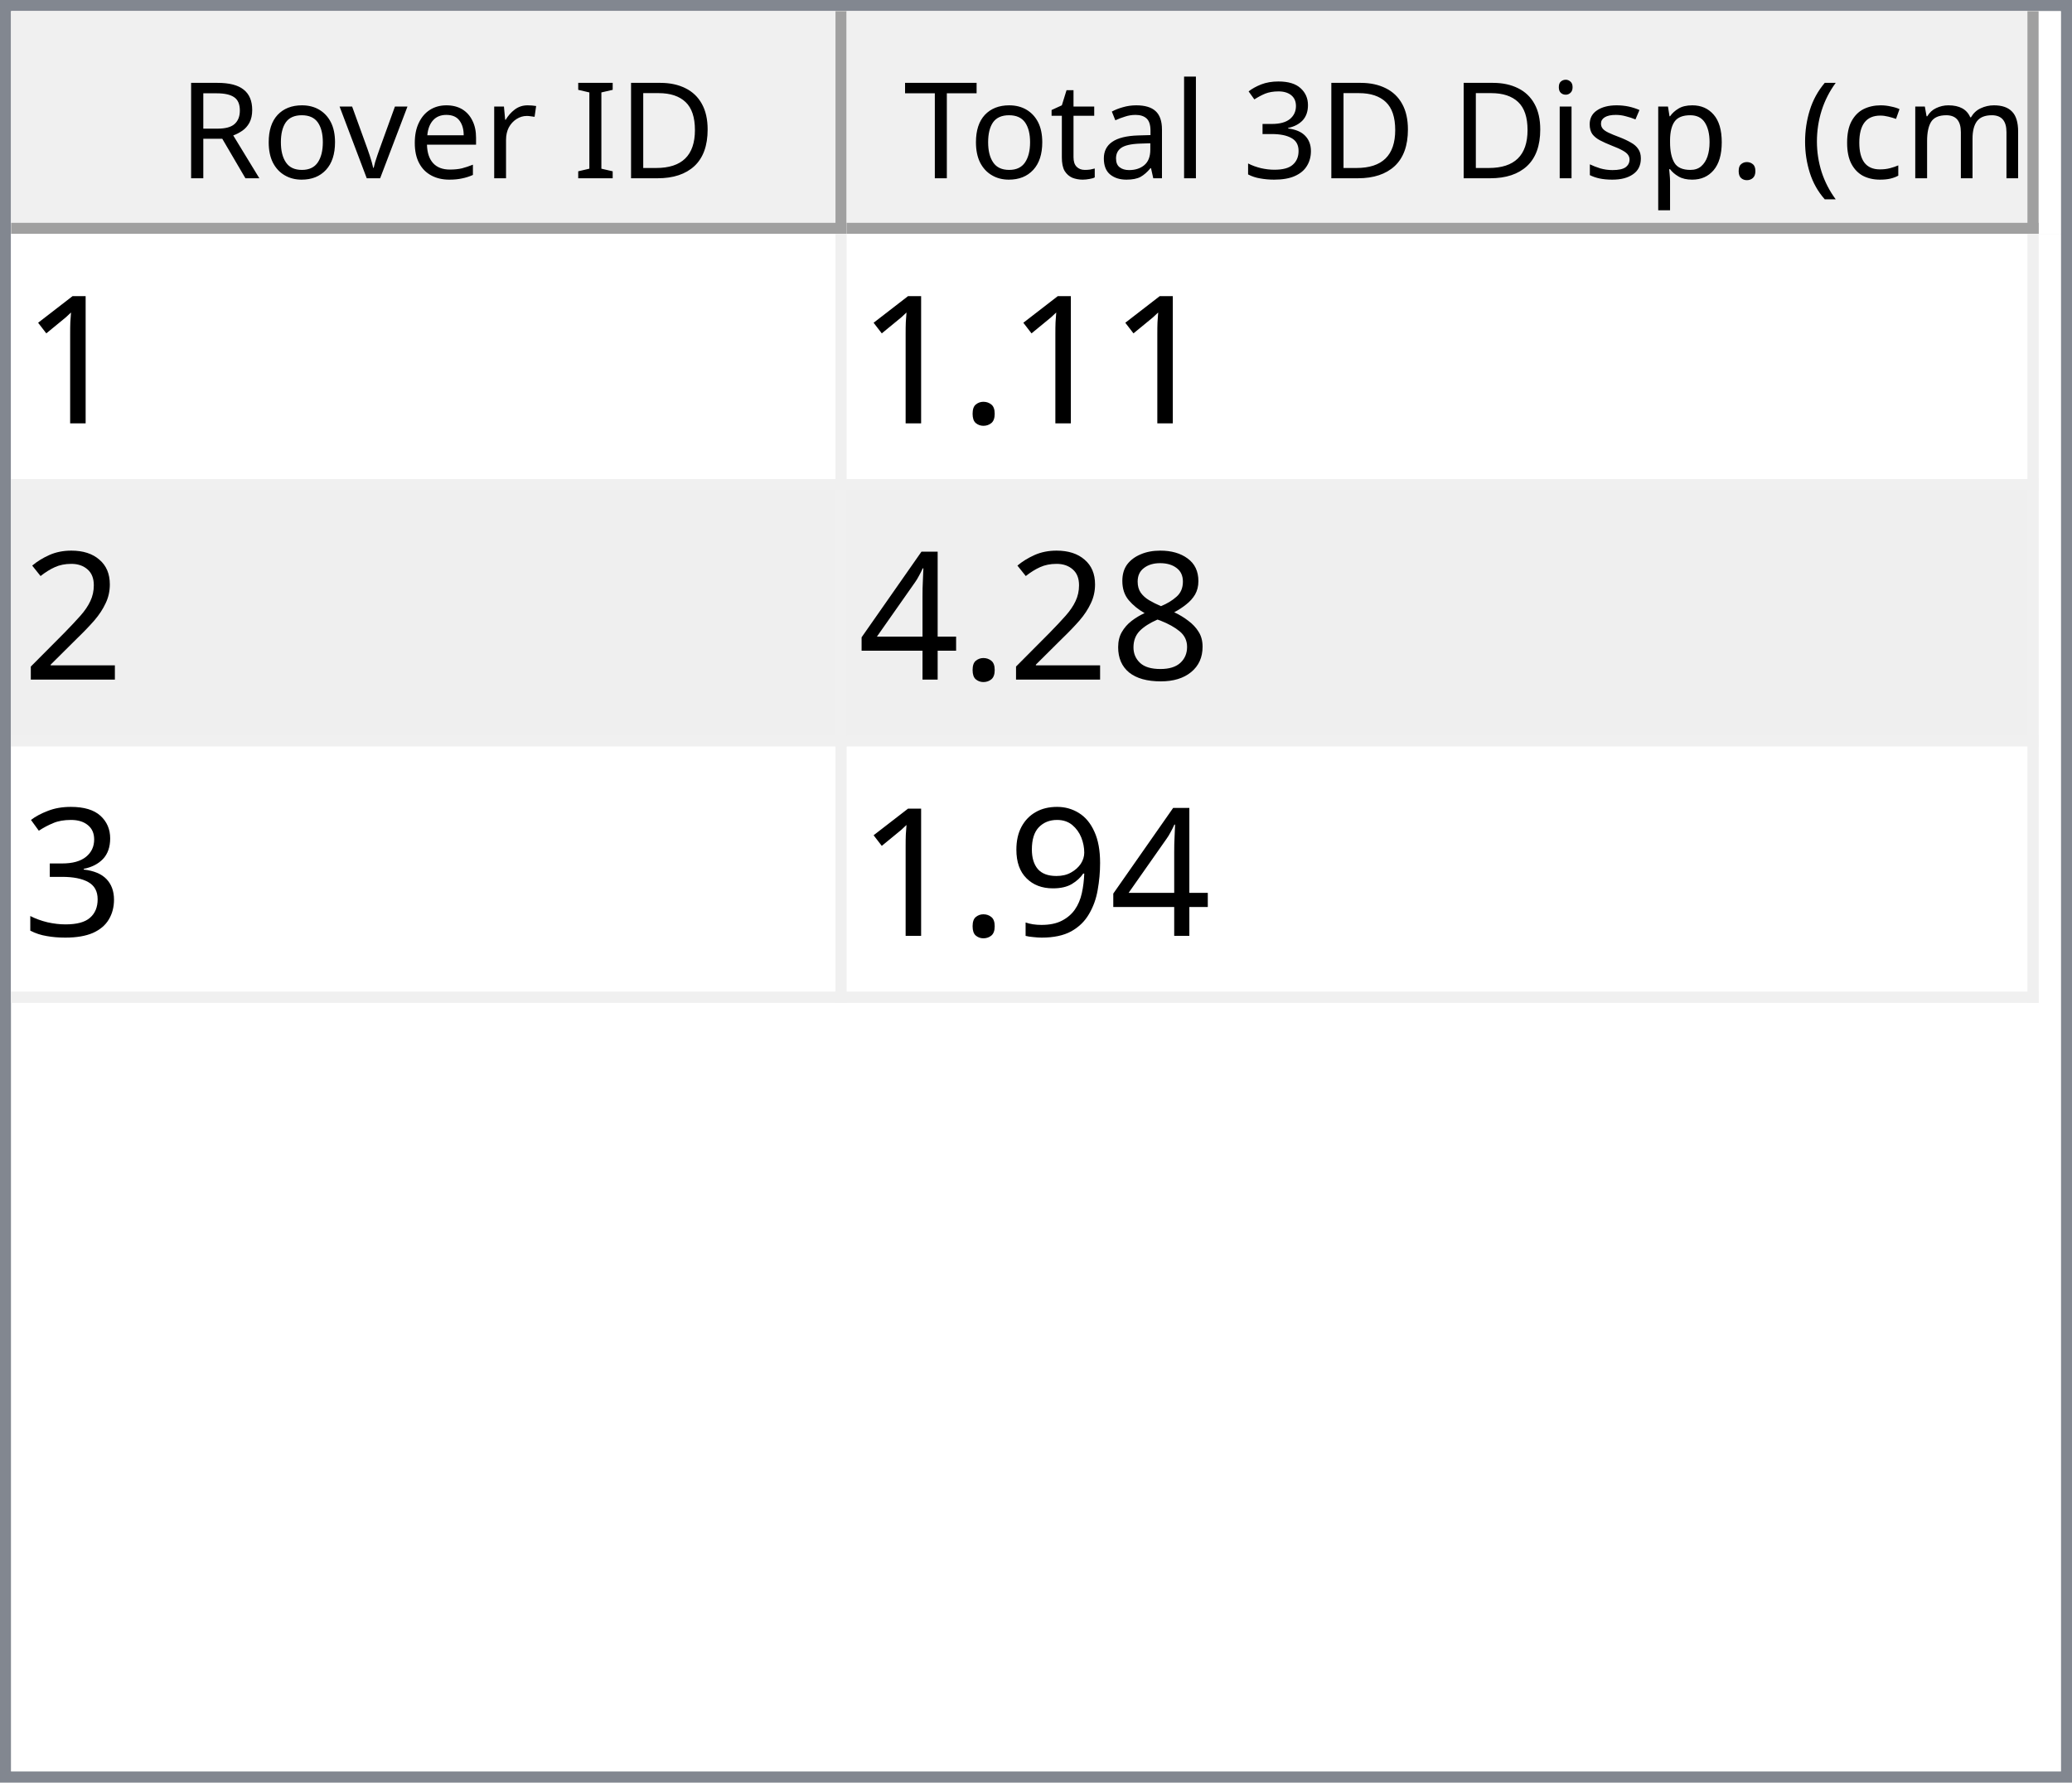
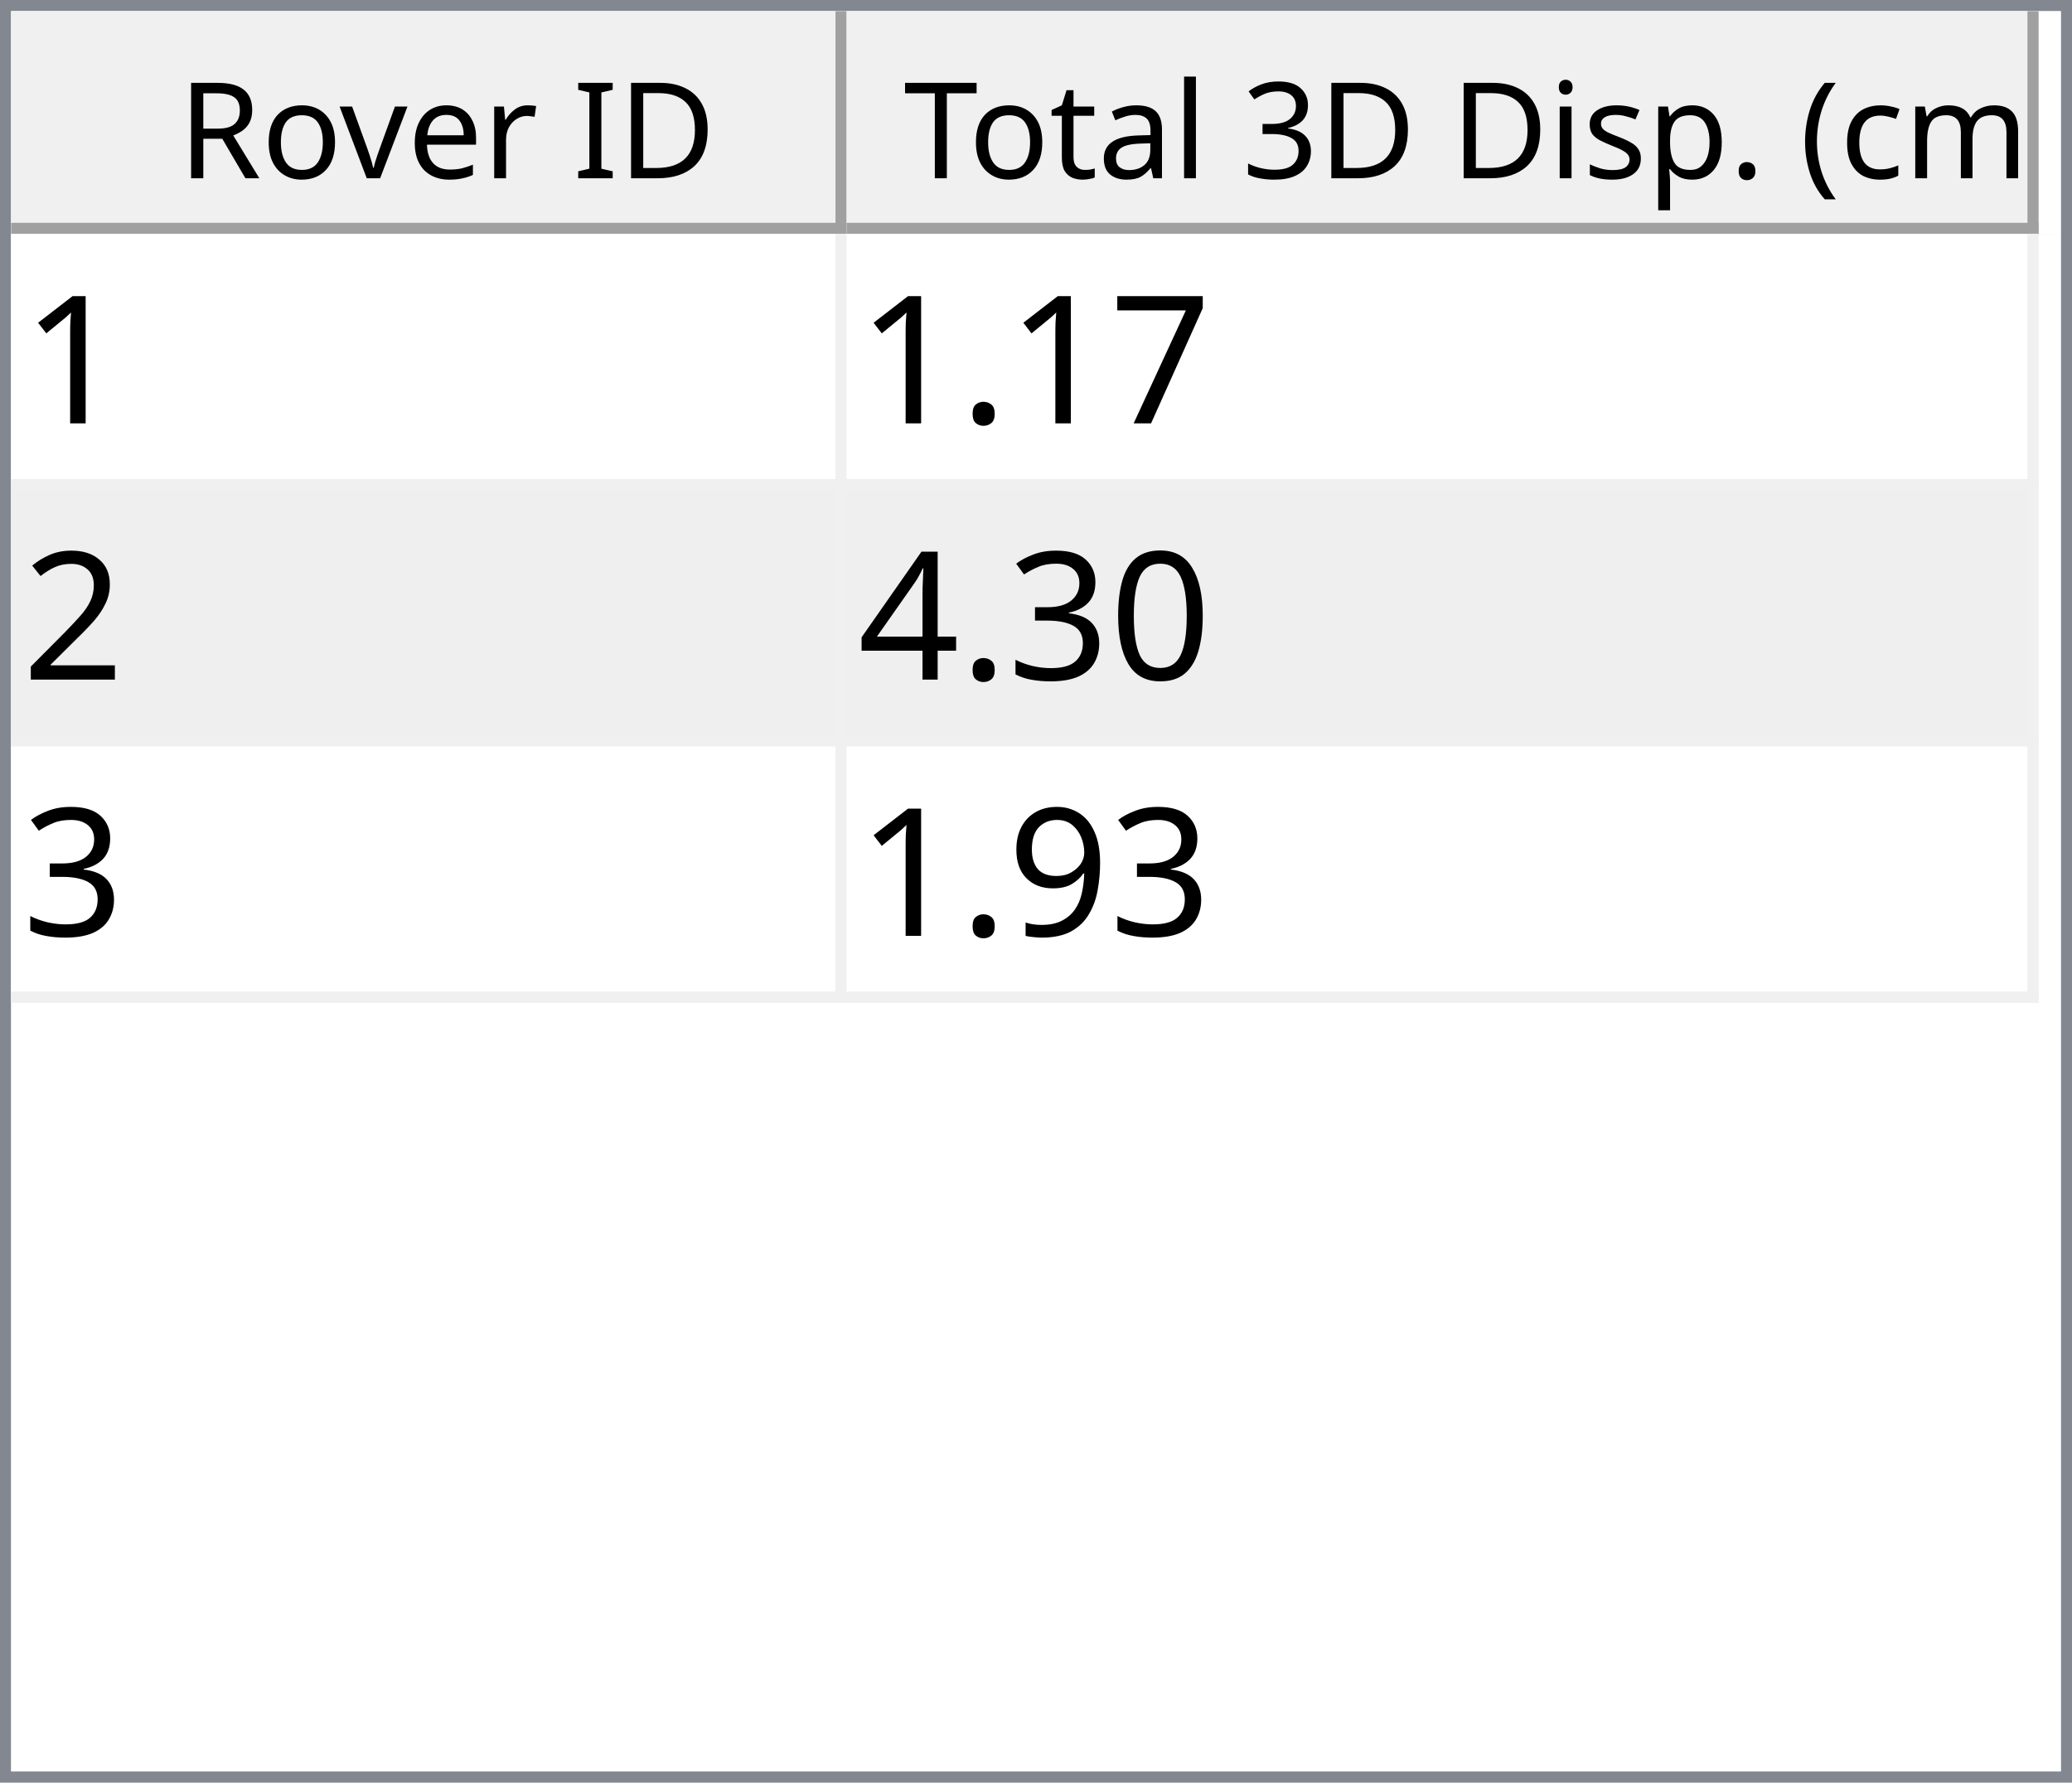
<svg xmlns="http://www.w3.org/2000/svg" style="fill-opacity:1; color-rendering:auto; color-interpolation:auto; text-rendering:auto; stroke:black; stroke-linecap:square; stroke-miterlimit:10; shape-rendering:auto; stroke-opacity:1; fill:black; stroke-dasharray:none; font-weight:normal; stroke-width:1; font-family:'Dialog'; font-style:normal; stroke-linejoin:miter; font-size:12px; stroke-dashoffset:0; image-rendering:auto;" width="186" height="160">
  <defs id="genericDefs" />
  <g>
    <defs id="defs1">
      <clipPath clipPathUnits="userSpaceOnUse" id="clipPath1">
        <path d="M0 0 L186 0 L186 160 L0 160 L0 0 Z" />
      </clipPath>
      <clipPath clipPathUnits="userSpaceOnUse" id="clipPath2">
        <path d="M0 0 L0 160 L186 160 L186 0 Z" />
      </clipPath>
      <clipPath clipPathUnits="userSpaceOnUse" id="clipPath3">
        <path d="M0 0 L0 20 L184 20 L184 0 Z" />
      </clipPath>
      <clipPath clipPathUnits="userSpaceOnUse" id="clipPath4">
        <path d="M0 0 L0 20 L75 20 L75 0 Z" />
      </clipPath>
      <clipPath clipPathUnits="userSpaceOnUse" id="clipPath5">
        <path d="M1 1 L1 19 L74 19 L74 1 Z" />
      </clipPath>
      <clipPath clipPathUnits="userSpaceOnUse" id="clipPath6">
        <path d="M0 0 L0 18 L73 18 L73 0 Z" />
      </clipPath>
      <clipPath clipPathUnits="userSpaceOnUse" id="clipPath7">
        <path d="M-0.5 -0.5 L-0.5 19.5 L74.5 19.5 L74.5 -0.5 Z" />
      </clipPath>
      <clipPath clipPathUnits="userSpaceOnUse" id="clipPath8">
        <path d="M0 0 L0 20 L107 20 L107 0 Z" />
      </clipPath>
      <clipPath clipPathUnits="userSpaceOnUse" id="clipPath9">
        <path d="M1 1 L1 19 L106 19 L106 1 Z" />
      </clipPath>
      <clipPath clipPathUnits="userSpaceOnUse" id="clipPath10">
        <path d="M0 0 L0 18 L105 18 L105 0 Z" />
      </clipPath>
      <clipPath clipPathUnits="userSpaceOnUse" id="clipPath11">
        <path d="M-0.5 -0.5 L-0.5 19.5 L106.5 19.5 L106.5 -0.5 Z" />
      </clipPath>
      <clipPath clipPathUnits="userSpaceOnUse" id="clipPath12">
        <path d="M0 0 L0 138 L184 138 L184 0 Z" />
      </clipPath>
      <clipPath clipPathUnits="userSpaceOnUse" id="clipPath13">
        <path d="M0 0 L0 69 L182 69 L182 0 Z" />
      </clipPath>
      <clipPath clipPathUnits="userSpaceOnUse" id="clipPath14">
        <path d="M-0.5 -0.5 L-0.5 68.5 L181.5 68.5 L181.5 -0.5 Z" />
      </clipPath>
      <clipPath clipPathUnits="userSpaceOnUse" id="clipPath15">
        <path d="M0 0 L0 22 L74 22 L74 0 Z" />
      </clipPath>
      <clipPath clipPathUnits="userSpaceOnUse" id="clipPath16">
        <path d="M0 0 L0 22 L106 22 L106 0 Z" />
      </clipPath>
      <font horiz-adv-x="64.551" id="font1">
        <font-face ascent="107.91" descent="25.098" units-per-em="100" style="font-style:normal; font-family:Segoe UI; font-weight:normal;" />
        <missing-glyph horiz-adv-x="64.551" d="M8.109 0 L8.109 68.266 L56.453 68.266 L56.453 0 L8.109 0 ZM15.328 7.234 L49.219 7.234 L49.219 61.031 L15.328 61.031 L15.328 7.234 Z" />
        <glyph unicode="D" horiz-adv-x="70.117" d="M9.188 0 L9.188 70.016 L28.516 70.016 Q65.531 70.016 65.531 35.891 Q65.531 19.672 55.25 9.836 Q44.969 0 27.734 0 L9.188 0 ZM17.391 62.594 L17.391 7.422 L27.828 7.422 Q41.609 7.422 49.273 14.797 Q56.938 22.172 56.938 35.688 Q56.938 62.594 28.328 62.594 L17.391 62.594 Z" />
        <glyph unicode="I" horiz-adv-x="26.611" d="M17.391 0 L9.188 0 L9.188 70.016 L17.391 70.016 L17.391 0 Z" />
        <glyph unicode=" " horiz-adv-x="27.393" d="" />
        <glyph unicode="r" horiz-adv-x="34.766" d="M34.188 41.891 Q32.078 43.5 28.125 43.5 Q23 43.5 19.555 38.672 Q16.109 33.844 16.109 25.484 L16.109 0 L8.109 0 L8.109 50 L16.109 50 L16.109 39.703 L16.312 39.703 Q18.016 44.969 21.531 47.922 Q25.047 50.875 29.391 50.875 Q32.516 50.875 34.188 50.203 L34.188 41.891 Z" />
        <glyph unicode="e" horiz-adv-x="52.295" d="M48.297 23 L12.984 23 Q13.188 14.656 17.484 10.109 Q21.781 5.562 29.297 5.562 Q37.75 5.562 44.828 11.141 L44.828 3.609 Q38.234 -1.172 27.391 -1.172 Q16.797 -1.172 10.742 5.641 Q4.688 12.453 4.688 24.812 Q4.688 36.469 11.305 43.82 Q17.922 51.172 27.734 51.172 Q37.547 51.172 42.922 44.828 Q48.297 38.484 48.297 27.203 L48.297 23 ZM40.094 29.781 Q40.047 36.719 36.75 40.578 Q33.453 44.438 27.594 44.438 Q21.922 44.438 17.969 40.383 Q14.016 36.328 13.094 29.781 L40.094 29.781 Z" />
        <glyph unicode="v" horiz-adv-x="47.9" d="M47.406 50 L27.484 0 L19.625 0 L0.688 50 L9.469 50 L22.172 13.672 Q23.578 9.672 23.922 6.688 L24.125 6.688 Q24.609 10.453 25.688 13.484 L38.969 50 L47.406 50 Z" />
        <glyph unicode="o" horiz-adv-x="58.594" d="M29 -1.172 Q17.922 -1.172 11.305 5.836 Q4.688 12.844 4.688 24.422 Q4.688 37.016 11.57 44.094 Q18.453 51.172 30.172 51.172 Q41.359 51.172 47.633 44.289 Q53.906 37.406 53.906 25.203 Q53.906 13.234 47.141 6.031 Q40.375 -1.172 29 -1.172 ZM29.594 44.438 Q21.875 44.438 17.383 39.188 Q12.891 33.938 12.891 24.703 Q12.891 15.828 17.43 10.695 Q21.969 5.562 29.594 5.562 Q37.359 5.562 41.531 10.594 Q45.703 15.625 45.703 24.906 Q45.703 34.281 41.531 39.359 Q37.359 44.438 29.594 44.438 Z" />
        <glyph unicode="R" horiz-adv-x="59.814" d="M59.375 0 L49.609 0 L37.891 19.625 Q36.281 22.359 34.766 24.289 Q33.25 26.219 31.664 27.438 Q30.078 28.656 28.25 29.219 Q26.422 29.781 24.125 29.781 L17.391 29.781 L17.391 0 L9.188 0 L9.188 70.016 L30.078 70.016 Q34.672 70.016 38.555 68.867 Q42.438 67.719 45.289 65.375 Q48.141 63.031 49.758 59.547 Q51.375 56.062 51.375 51.375 Q51.375 47.703 50.273 44.656 Q49.172 41.609 47.148 39.211 Q45.125 36.812 42.266 35.133 Q39.406 33.453 35.844 32.516 L35.844 32.328 Q37.594 31.547 38.891 30.547 Q40.188 29.547 41.359 28.18 Q42.531 26.812 43.68 25.078 Q44.828 23.344 46.234 21.047 L59.375 0 ZM17.391 62.594 L17.391 37.203 L28.516 37.203 Q31.594 37.203 34.203 38.133 Q36.812 39.062 38.719 40.797 Q40.625 42.531 41.703 45.047 Q42.781 47.562 42.781 50.688 Q42.781 56.297 39.141 59.445 Q35.5 62.594 28.609 62.594 L17.391 62.594 Z" />
        <glyph unicode=")" horiz-adv-x="30.176" d="M8.297 -15.922 L1.172 -15.922 Q16.406 2.344 16.406 26.812 Q16.406 51.469 1.078 70.016 L8.297 70.016 Q23.531 52.156 23.531 26.703 Q23.531 1.375 8.297 -15.922 Z" />
        <glyph unicode="m" horiz-adv-x="86.133" d="M79.109 0 L71.094 0 L71.094 28.719 Q71.094 37.016 68.531 40.727 Q65.969 44.438 59.906 44.438 Q54.781 44.438 51.195 39.75 Q47.609 35.062 47.609 28.516 L47.609 0 L39.594 0 L39.594 29.688 Q39.594 44.438 28.219 44.438 Q22.953 44.438 19.531 40.016 Q16.109 35.594 16.109 28.516 L16.109 0 L8.109 0 L8.109 50 L16.109 50 L16.109 42.094 L16.312 42.094 Q21.625 51.172 31.844 51.172 Q36.969 51.172 40.773 48.312 Q44.578 45.453 46 40.828 Q51.562 51.172 62.594 51.172 Q79.109 51.172 79.109 30.812 L79.109 0 Z" />
        <glyph unicode="c" horiz-adv-x="46.191" d="M42.188 2.297 Q36.422 -1.172 28.516 -1.172 Q17.828 -1.172 11.258 5.789 Q4.688 12.75 4.688 23.828 Q4.688 36.188 11.766 43.68 Q18.844 51.172 30.672 51.172 Q37.25 51.172 42.281 48.734 L42.281 40.531 Q36.719 44.438 30.375 44.438 Q22.703 44.438 17.797 38.945 Q12.891 33.453 12.891 24.516 Q12.891 15.719 17.508 10.641 Q22.125 5.562 29.891 5.562 Q36.422 5.562 42.188 9.906 L42.188 2.297 Z" />
        <glyph unicode="(" horiz-adv-x="30.176" d="M29.109 -15.922 L21.969 -15.922 Q6.844 1.375 6.844 26.703 Q6.844 52.156 21.969 70.016 L29.203 70.016 Q13.875 51.469 13.875 26.812 Q13.875 2.344 29.109 -15.922 Z" />
        <glyph unicode="." horiz-adv-x="21.68" d="M10.891 -1.078 Q8.641 -1.078 7.055 0.539 Q5.469 2.156 5.469 4.391 Q5.469 6.641 7.055 8.273 Q8.641 9.906 10.891 9.906 Q13.188 9.906 14.797 8.273 Q16.406 6.641 16.406 4.391 Q16.406 2.156 14.797 0.539 Q13.188 -1.078 10.891 -1.078 Z" />
        <glyph unicode="p" horiz-adv-x="58.789" d="M16.312 7.234 L16.109 7.234 L16.109 -23 L8.109 -23 L8.109 50 L16.109 50 L16.109 41.219 L16.312 41.219 Q22.219 51.172 33.594 51.172 Q43.266 51.172 48.688 44.461 Q54.109 37.75 54.109 26.469 Q54.109 13.922 48 6.375 Q41.891 -1.172 31.297 -1.172 Q21.578 -1.172 16.312 7.234 ZM16.109 27.391 L16.109 20.406 Q16.109 14.203 20.141 9.883 Q24.172 5.562 30.375 5.562 Q37.641 5.562 41.773 11.133 Q45.906 16.703 45.906 26.609 Q45.906 34.969 42.047 39.703 Q38.188 44.438 31.594 44.438 Q24.609 44.438 20.359 39.578 Q16.109 34.719 16.109 27.391 Z" />
        <glyph unicode="s" horiz-adv-x="42.432" d="M5.078 1.812 L5.078 10.406 Q11.625 5.562 19.484 5.562 Q30.031 5.562 30.031 12.594 Q30.031 14.594 29.125 15.992 Q28.219 17.391 26.68 18.461 Q25.141 19.531 23.07 20.383 Q21 21.234 18.609 22.172 Q15.281 23.484 12.766 24.828 Q10.25 26.172 8.57 27.859 Q6.891 29.547 6.031 31.695 Q5.172 33.844 5.172 36.719 Q5.172 40.234 6.789 42.945 Q8.406 45.656 11.086 47.484 Q13.766 49.312 17.211 50.242 Q20.656 51.172 24.312 51.172 Q30.812 51.172 35.938 48.922 L35.938 40.828 Q30.422 44.438 23.25 44.438 Q21 44.438 19.195 43.922 Q17.391 43.406 16.094 42.477 Q14.797 41.547 14.086 40.258 Q13.375 38.969 13.375 37.406 Q13.375 35.453 14.086 34.133 Q14.797 32.812 16.164 31.789 Q17.531 30.766 19.484 29.938 Q21.438 29.109 23.922 28.125 Q27.25 26.859 29.883 25.516 Q32.516 24.172 34.375 22.484 Q36.234 20.797 37.234 18.602 Q38.234 16.406 38.234 13.375 Q38.234 9.672 36.602 6.938 Q34.969 4.203 32.234 2.398 Q29.5 0.594 25.93 -0.289 Q22.359 -1.172 18.453 -1.172 Q10.75 -1.172 5.078 1.812 Z" />
        <glyph unicode="i" horiz-adv-x="24.219" d="M12.203 62.703 Q10.062 62.703 8.547 64.164 Q7.031 65.625 7.031 67.875 Q7.031 70.125 8.547 71.609 Q10.062 73.094 12.203 73.094 Q14.406 73.094 15.945 71.609 Q17.484 70.125 17.484 67.875 Q17.484 65.719 15.945 64.211 Q14.406 62.703 12.203 62.703 ZM16.109 0 L8.109 0 L8.109 50 L16.109 50 L16.109 0 Z" />
        <glyph unicode="3" horiz-adv-x="53.906" d="M46.531 19.828 Q46.531 15.094 44.75 11.211 Q42.969 7.328 39.719 4.57 Q36.469 1.812 31.93 0.297 Q27.391 -1.219 21.922 -1.219 Q11.922 -1.219 6 2.594 L6 11.188 Q13.094 5.609 22.219 5.609 Q25.875 5.609 28.828 6.539 Q31.781 7.469 33.906 9.227 Q36.031 10.984 37.18 13.477 Q38.328 15.969 38.328 19.094 Q38.328 32.812 18.797 32.812 L12.984 32.812 L12.984 39.594 L18.5 39.594 Q35.797 39.594 35.797 52.484 Q35.797 64.406 22.609 64.406 Q15.188 64.406 8.688 59.422 L8.688 67.188 Q15.375 71.188 24.609 71.188 Q29 71.188 32.57 69.969 Q36.141 68.75 38.68 66.555 Q41.219 64.359 42.609 61.281 Q44 58.203 44 54.5 Q44 40.672 30.031 36.719 L30.031 36.531 Q33.594 36.141 36.625 34.797 Q39.656 33.453 41.852 31.305 Q44.047 29.156 45.289 26.25 Q46.531 23.344 46.531 19.828 Z" />
        <glyph unicode="l" horiz-adv-x="24.219" d="M16.109 0 L8.109 0 L8.109 74.031 L16.109 74.031 L16.109 0 Z" />
        <glyph unicode="a" horiz-adv-x="50.879" d="M43.891 0 L35.891 0 L35.891 7.812 L35.688 7.812 Q30.469 -1.172 20.312 -1.172 Q12.844 -1.172 8.617 2.781 Q4.391 6.734 4.391 13.281 Q4.391 27.297 20.906 29.594 L35.891 31.688 Q35.891 44.438 25.594 44.438 Q16.547 44.438 9.281 38.281 L9.281 46.484 Q16.656 51.172 26.266 51.172 Q43.891 51.172 43.891 32.516 L43.891 0 ZM35.891 25.297 L23.828 23.641 Q18.266 22.859 15.43 20.875 Q12.594 18.891 12.594 13.875 Q12.594 10.203 15.211 7.883 Q17.828 5.562 22.172 5.562 Q28.125 5.562 32.008 9.742 Q35.891 13.922 35.891 20.312 L35.891 25.297 Z" />
        <glyph unicode="t" horiz-adv-x="33.887" d="M31.297 0.484 Q28.469 -1.078 23.828 -1.078 Q10.688 -1.078 10.688 13.578 L10.688 43.172 L2.094 43.172 L2.094 50 L10.688 50 L10.688 62.203 L18.703 64.797 L18.703 50 L31.297 50 L31.297 43.172 L18.703 43.172 L18.703 14.984 Q18.703 9.969 20.414 7.82 Q22.125 5.672 26.078 5.672 Q29.109 5.672 31.297 7.328 L31.297 0.484 Z" />
        <glyph unicode="T" horiz-adv-x="52.393" d="M50.594 62.594 L30.375 62.594 L30.375 0 L22.172 0 L22.172 62.594 L2 62.594 L2 70.016 L50.594 70.016 L50.594 62.594 Z" />
      </font>
      <font horiz-adv-x="75.0" id="font2">
        <font-face ascent="100.537" descent="21.973" units-per-em="100" style="font-style:normal; font-family:sans-serif; font-weight:normal;" />
        <missing-glyph horiz-adv-x="75.0" d="M12.5 0 L12.5 62.5 L62.5 62.5 L62.5 0 L12.5 0 ZM14.062 1.562 L60.938 1.562 L60.938 60.938 L14.062 60.938 L14.062 1.562 Z" />
        <glyph unicode="1" horiz-adv-x="55.615" d="M37.25 0 L28.469 0 L28.469 56 Q25.297 52.984 20.141 49.953 Q14.984 46.922 10.891 45.406 L10.891 53.906 Q18.266 57.375 23.781 62.305 Q29.297 67.234 31.594 71.875 L37.25 71.875 L37.25 0 Z" />
+         <glyph unicode="7" horiz-adv-x="55.615" d="M4.734 62.203 L4.734 70.656 L51.078 70.656 L51.078 63.812 Q44.234 56.547 37.523 44.484 Q30.812 32.422 27.156 19.672 Q24.516 10.688 23.781 0 L14.75 0 Q14.891 8.453 18.062 20.414 Q21.234 32.375 27.172 43.484 Q33.109 54.594 39.797 62.203 L4.734 62.203 Z" />
        <glyph unicode="." horiz-adv-x="27.783" d="M9.078 0 L9.078 10.016 L19.094 10.016 L19.094 0 L9.078 0 Z" />
        <glyph unicode="2" horiz-adv-x="55.615" d="M50.344 8.453 L50.344 0 L3.031 0 Q2.938 3.172 4.047 6.109 Q5.859 10.938 9.836 15.625 Q13.812 20.312 21.344 26.469 Q33.016 36.031 37.117 41.625 Q41.219 47.219 41.219 52.203 Q41.219 57.422 37.477 61.008 Q33.734 64.594 27.734 64.594 Q21.391 64.594 17.578 60.789 Q13.766 56.984 13.719 50.25 L4.688 51.172 Q5.609 61.281 11.664 66.578 Q17.719 71.875 27.938 71.875 Q38.234 71.875 44.242 66.164 Q50.25 60.453 50.25 52 Q50.25 47.703 48.492 43.555 Q46.734 39.406 42.656 34.812 Q38.578 30.219 29.109 22.219 Q21.188 15.578 18.945 13.211 Q16.703 10.844 15.234 8.453 L50.344 8.453 Z" />
-         <glyph unicode="8" horiz-adv-x="55.615" d="M17.672 38.812 Q12.203 40.828 9.57 44.539 Q6.938 48.25 6.938 53.422 Q6.938 61.234 12.555 66.555 Q18.172 71.875 27.484 71.875 Q36.859 71.875 42.578 66.43 Q48.297 60.984 48.297 53.172 Q48.297 48.188 45.68 44.508 Q43.062 40.828 37.75 38.812 Q44.344 36.672 47.781 31.883 Q51.219 27.094 51.219 20.453 Q51.219 11.281 44.727 5.031 Q38.234 -1.219 27.641 -1.219 Q17.047 -1.219 10.547 5.055 Q4.047 11.328 4.047 20.703 Q4.047 27.688 7.594 32.398 Q11.141 37.109 17.672 38.812 ZM15.922 53.719 Q15.922 48.641 19.195 45.414 Q22.469 42.188 27.688 42.188 Q32.766 42.188 36.016 45.383 Q39.266 48.578 39.266 53.219 Q39.266 58.062 35.914 61.359 Q32.562 64.656 27.594 64.656 Q22.562 64.656 19.242 61.43 Q15.922 58.203 15.922 53.719 ZM13.094 20.656 Q13.094 16.891 14.875 13.375 Q16.656 9.859 20.172 7.93 Q23.688 6 27.734 6 Q34.031 6 38.133 10.055 Q42.234 14.109 42.234 20.359 Q42.234 26.703 38.016 30.859 Q33.797 35.016 27.438 35.016 Q21.234 35.016 17.164 30.914 Q13.094 26.812 13.094 20.656 Z" />
+         <glyph unicode="0" horiz-adv-x="55.615" d="M4.156 35.297 Q4.156 48 6.766 55.742 Q9.375 63.484 14.523 67.68 Q19.672 71.875 27.484 71.875 Q33.25 71.875 37.594 69.555 Q41.938 67.234 44.773 62.867 Q47.609 58.5 49.219 52.227 Q50.828 45.953 50.828 35.297 Q50.828 22.703 48.242 14.969 Q45.656 7.234 40.508 3.008 Q35.359 -1.219 27.484 -1.219 Q17.141 -1.219 11.234 6.203 Q4.156 15.141 4.156 35.297 ZM13.188 35.297 Q13.188 17.672 17.312 11.836 Q21.438 6 27.484 6 Q33.547 6 37.672 11.859 Q41.797 17.719 41.797 35.297 Q41.797 52.984 37.672 58.789 Q33.547 64.594 27.391 64.594 Q21.344 64.594 17.719 59.469 Q13.188 52.938 13.188 35.297 Z" />
+         <glyph unicode="3" horiz-adv-x="55.615" d="M4.203 18.891 L12.984 20.062 Q14.5 12.594 18.141 9.297 Q21.781 6 27 6 Q33.203 6 37.477 10.297 Q41.75 14.594 41.75 20.953 Q41.75 27 37.797 30.93 Q33.844 34.859 27.734 34.859 Q25.25 34.859 21.531 33.891 L22.516 41.609 Q23.391 41.5 23.922 41.5 Q29.547 41.5 34.039 44.43 Q38.531 47.359 38.531 53.469 Q38.531 58.297 35.258 61.477 Q31.984 64.656 26.812 64.656 Q21.688 64.656 18.266 61.43 Q14.844 58.203 13.875 51.766 L5.078 53.328 Q6.688 62.156 12.398 67.016 Q18.109 71.875 26.609 71.875 Q32.469 71.875 37.398 69.359 Q42.328 66.844 44.945 62.5 Q47.562 58.156 47.562 53.266 Q47.562 48.641 45.07 44.828 Q42.578 41.016 37.703 38.766 Q44.047 37.312 47.562 32.695 Q51.078 28.078 51.078 21.141 Q51.078 11.766 44.242 5.25 Q37.406 -1.266 26.953 -1.266 Q17.531 -1.266 11.305 4.352 Q5.078 9.969 4.203 18.891 Z" />
        <glyph unicode="4" horiz-adv-x="55.615" d="M32.328 0 L32.328 17.141 L1.266 17.141 L1.266 25.203 L33.938 71.578 L41.109 71.578 L41.109 25.203 L50.781 25.203 L50.781 17.141 L41.109 17.141 L41.109 0 L32.328 0 ZM32.328 25.203 L32.328 57.469 L9.906 25.203 L32.328 25.203 Z" />
-         <glyph unicode="3" horiz-adv-x="55.615" d="M4.203 18.891 L12.984 20.062 Q14.5 12.594 18.141 9.297 Q21.781 6 27 6 Q33.203 6 37.477 10.297 Q41.75 14.594 41.75 20.953 Q41.75 27 37.797 30.93 Q33.844 34.859 27.734 34.859 Q25.25 34.859 21.531 33.891 L22.516 41.609 Q23.391 41.5 23.922 41.5 Q29.547 41.5 34.039 44.43 Q38.531 47.359 38.531 53.469 Q38.531 58.297 35.258 61.477 Q31.984 64.656 26.812 64.656 Q21.688 64.656 18.266 61.43 Q14.844 58.203 13.875 51.766 L5.078 53.328 Q6.688 62.156 12.398 67.016 Q18.109 71.875 26.609 71.875 Q32.469 71.875 37.398 69.359 Q42.328 66.844 44.945 62.5 Q47.562 58.156 47.562 53.266 Q47.562 48.641 45.07 44.828 Q42.578 41.016 37.703 38.766 Q44.047 37.312 47.562 32.695 Q51.078 28.078 51.078 21.141 Q51.078 11.766 44.242 5.25 Q37.406 -1.266 26.953 -1.266 Q17.531 -1.266 11.305 4.352 Q5.078 9.969 4.203 18.891 Z" />
        <glyph unicode="9" horiz-adv-x="55.615" d="M5.469 16.547 L13.922 17.328 Q14.984 11.375 18.016 8.688 Q21.047 6 25.781 6 Q29.828 6 32.883 7.859 Q35.938 9.719 37.891 12.82 Q39.844 15.922 41.164 21.195 Q42.484 26.469 42.484 31.938 Q42.484 32.516 42.438 33.688 Q39.797 29.5 35.234 26.883 Q30.672 24.266 25.344 24.266 Q16.453 24.266 10.305 30.711 Q4.156 37.156 4.156 47.703 Q4.156 58.594 10.578 65.234 Q17 71.875 26.656 71.875 Q33.641 71.875 39.43 68.117 Q45.219 64.359 48.219 57.398 Q51.219 50.438 51.219 37.25 Q51.219 23.531 48.242 15.406 Q45.266 7.281 39.383 3.031 Q33.5 -1.219 25.594 -1.219 Q17.188 -1.219 11.867 3.445 Q6.547 8.109 5.469 16.547 ZM41.453 48.141 Q41.453 55.719 37.43 60.156 Q33.406 64.594 27.734 64.594 Q21.875 64.594 17.531 59.812 Q13.188 55.031 13.188 47.406 Q13.188 40.578 17.312 36.305 Q21.438 32.031 27.484 32.031 Q33.594 32.031 37.523 36.305 Q41.453 40.578 41.453 48.141 Z" />
      </font>
    </defs>
    <g style="fill:white; stroke:white;">
      <rect x="0" y="0" width="186" style="clip-path:url(#clipPath1); stroke:none;" height="160" />
    </g>
    <g style="fill:white; text-rendering:optimizeSpeed; color-rendering:optimizeSpeed; image-rendering:optimizeSpeed; shape-rendering:crispEdges; stroke:white; color-interpolation:sRGB;">
      <rect x="0" width="186" height="160" y="0" style="stroke:none;" />
      <path style="stroke:none;" d="M0 160 L186 160 L186 0 L0 0 Z" />
    </g>
    <g style="fill:rgb(240,240,240); font-family:'Segoe UI'; stroke:rgb(240,240,240);">
      <rect x="0" y="0" width="186" style="clip-path:url(#clipPath2); stroke:none;" height="160" />
    </g>
    <g style="fill:rgb(130,135,144); font-family:'Segoe UI'; stroke:rgb(130,135,144);">
      <path d="M0 0 L186 0 L186 160 L0 160 L0 0 ZM1 1 L185 1 L185 159 L1 159 L1 1 Z" style="fill-rule:evenodd; clip-path:url(#clipPath2); stroke:none;" />
    </g>
    <g style="fill:white; font-family:'Segoe UI'; stroke:white;" transform="translate(1,1)">
      <rect x="0" y="0" width="184" style="clip-path:url(#clipPath3); stroke:none;" height="20" />
    </g>
    <g style="fill:rgb(240,240,240); font-family:'Segoe UI'; stroke:rgb(240,240,240);" transform="translate(1,1)">
      <rect x="0" y="0" width="75" style="clip-path:url(#clipPath4); stroke:none;" height="20" />
    </g>
    <g style="font-family:'Segoe UI';" transform="translate(2,2)">
      <text x="14" xml:space="preserve" y="14" style="clip-path:url(#clipPath6); stroke:none;">Rover ID</text>
    </g>
    <g style="fill:rgb(160,160,160); font-family:'Segoe UI'; stroke:rgb(160,160,160); stroke-linejoin:bevel;" transform="translate(1.5,1.5)">
      <line x1="74" x2="74" y1="0" style="fill:none; clip-path:url(#clipPath7);" y2="19" />
    </g>
    <g style="fill:rgb(160,160,160); font-family:'Segoe UI'; stroke:rgb(160,160,160); stroke-linejoin:bevel;" transform="matrix(1,0,0,1,1,1) translate(0.5,0.5)">
      <line x1="0" x2="74" y1="19" style="fill:none; clip-path:url(#clipPath7);" y2="19" />
    </g>
    <g style="fill:rgb(240,240,240); font-family:'Segoe UI'; stroke:rgb(240,240,240);" transform="translate(76,1)">
      <rect x="0" y="0" width="107" style="clip-path:url(#clipPath8); stroke:none;" height="20" />
    </g>
    <g style="font-family:'Segoe UI';" transform="translate(77,2)">
      <text x="1" xml:space="preserve" y="14" style="clip-path:url(#clipPath10); stroke:none;"> Total 3D Disp. (cm)</text>
    </g>
    <g style="fill:rgb(160,160,160); font-family:'Segoe UI'; stroke:rgb(160,160,160); stroke-linejoin:bevel;" transform="translate(76.5,1.5)">
      <line x1="106" x2="106" y1="0" style="fill:none; clip-path:url(#clipPath11);" y2="19" />
    </g>
    <g style="fill:rgb(160,160,160); font-family:'Segoe UI'; stroke:rgb(160,160,160); stroke-linejoin:bevel;" transform="matrix(1,0,0,1,76,1) translate(0.5,0.5)">
      <line x1="0" x2="106" y1="19" style="fill:none; clip-path:url(#clipPath11);" y2="19" />
    </g>
    <g style="fill:white; font-family:'Segoe UI'; stroke:white;" transform="translate(1,21)">
      <rect x="0" y="0" width="184" style="clip-path:url(#clipPath12); stroke:none;" height="138" />
    </g>
    <g style="fill:rgb(240,240,240); font-size:16px; font-family:sans-serif; stroke:rgb(240,240,240);" transform="translate(1,21)">
      <rect x="0" y="0" width="182" style="clip-path:url(#clipPath13); stroke:none;" height="69" />
      <line transform="translate(0.5,0.5)" x1="0" x2="181" y1="22" style="clip-path:url(#clipPath14); fill:none; stroke-linejoin:bevel;" y2="22" />
    </g>
    <g transform="matrix(1,0,0,1,1,21) translate(0.5,0.5)" style="fill:rgb(240,240,240); font-size:16px; font-family:sans-serif; stroke:rgb(240,240,240); stroke-linejoin:bevel;">
      <line x1="0" x2="181" y1="45" style="fill:none; clip-path:url(#clipPath14);" y2="45" />
    </g>
    <g transform="matrix(1,0,0,1,1,21) translate(0.5,0.5)" style="fill:rgb(240,240,240); font-size:16px; font-family:sans-serif; stroke:rgb(240,240,240); stroke-linejoin:bevel;">
      <line x1="0" x2="181" y1="68" style="fill:none; clip-path:url(#clipPath14);" y2="68" />
    </g>
    <g transform="matrix(1,0,0,1,1,21) translate(0.5,0.5)" style="fill:rgb(240,240,240); font-size:16px; font-family:sans-serif; stroke:rgb(240,240,240); stroke-linejoin:bevel;">
      <line x1="74" x2="74" y1="0" style="fill:none; clip-path:url(#clipPath14);" y2="68" />
    </g>
    <g transform="matrix(1,0,0,1,1,21) translate(0.5,0.5)" style="fill:rgb(240,240,240); font-size:16px; font-family:sans-serif; stroke:rgb(240,240,240); stroke-linejoin:bevel;">
      <line x1="181" x2="181" y1="0" style="fill:none; clip-path:url(#clipPath14);" y2="68" />
    </g>
    <g style="fill:white; font-size:16px; font-family:sans-serif; stroke:white;" transform="matrix(1,0,0,1,1,21)">
      <rect x="0" y="0" width="74" style="clip-path:url(#clipPath15); stroke:none;" height="22" />
      <text x="1" y="17" style="fill:black; clip-path:url(#clipPath15); stroke:none;" xml:space="preserve">1</text>
    </g>
    <g style="fill:white; font-size:16px; font-family:sans-serif; stroke:white;" transform="matrix(1,0,0,1,1,21) translate(75,0)">
      <rect x="0" y="0" width="106" style="clip-path:url(#clipPath16); stroke:none;" height="22" />
-       <text x="1" y="17" style="fill:black; clip-path:url(#clipPath16); stroke:none;" xml:space="preserve">1.11</text>
+       <text x="1" y="17" style="fill:black; clip-path:url(#clipPath16); stroke:none;" xml:space="preserve">1.17</text>
    </g>
    <g style="fill:rgb(239,239,239); font-size:16px; font-family:sans-serif; stroke:rgb(239,239,239);" transform="matrix(1,0,0,1,1,21) translate(0,23)">
      <rect x="0" y="0" width="74" style="clip-path:url(#clipPath15); stroke:none;" height="22" />
      <text x="1" y="17" style="fill:black; clip-path:url(#clipPath15); stroke:none;" xml:space="preserve">2</text>
    </g>
    <g style="fill:rgb(239,239,239); font-size:16px; font-family:sans-serif; stroke:rgb(239,239,239);" transform="matrix(1,0,0,1,1,21) translate(75,23)">
      <rect x="0" y="0" width="106" style="clip-path:url(#clipPath16); stroke:none;" height="22" />
-       <text x="1" y="17" style="fill:black; clip-path:url(#clipPath16); stroke:none;" xml:space="preserve">4.28</text>
+       <text x="1" y="17" style="fill:black; clip-path:url(#clipPath16); stroke:none;" xml:space="preserve">4.30</text>
    </g>
    <g style="fill:white; font-size:16px; font-family:sans-serif; stroke:white;" transform="matrix(1,0,0,1,1,21) translate(0,46)">
      <rect x="0" y="0" width="74" style="clip-path:url(#clipPath15); stroke:none;" height="22" />
      <text x="1" y="17" style="fill:black; clip-path:url(#clipPath15); stroke:none;" xml:space="preserve">3</text>
    </g>
    <g style="fill:white; font-size:16px; font-family:sans-serif; stroke:white;" transform="matrix(1,0,0,1,1,21) translate(75,46)">
      <rect x="0" y="0" width="106" style="clip-path:url(#clipPath16); stroke:none;" height="22" />
-       <text x="1" y="17" style="fill:black; clip-path:url(#clipPath16); stroke:none;" xml:space="preserve">1.94</text>
+       <text x="1" y="17" style="fill:black; clip-path:url(#clipPath16); stroke:none;" xml:space="preserve">1.93</text>
    </g>
  </g>
</svg>
